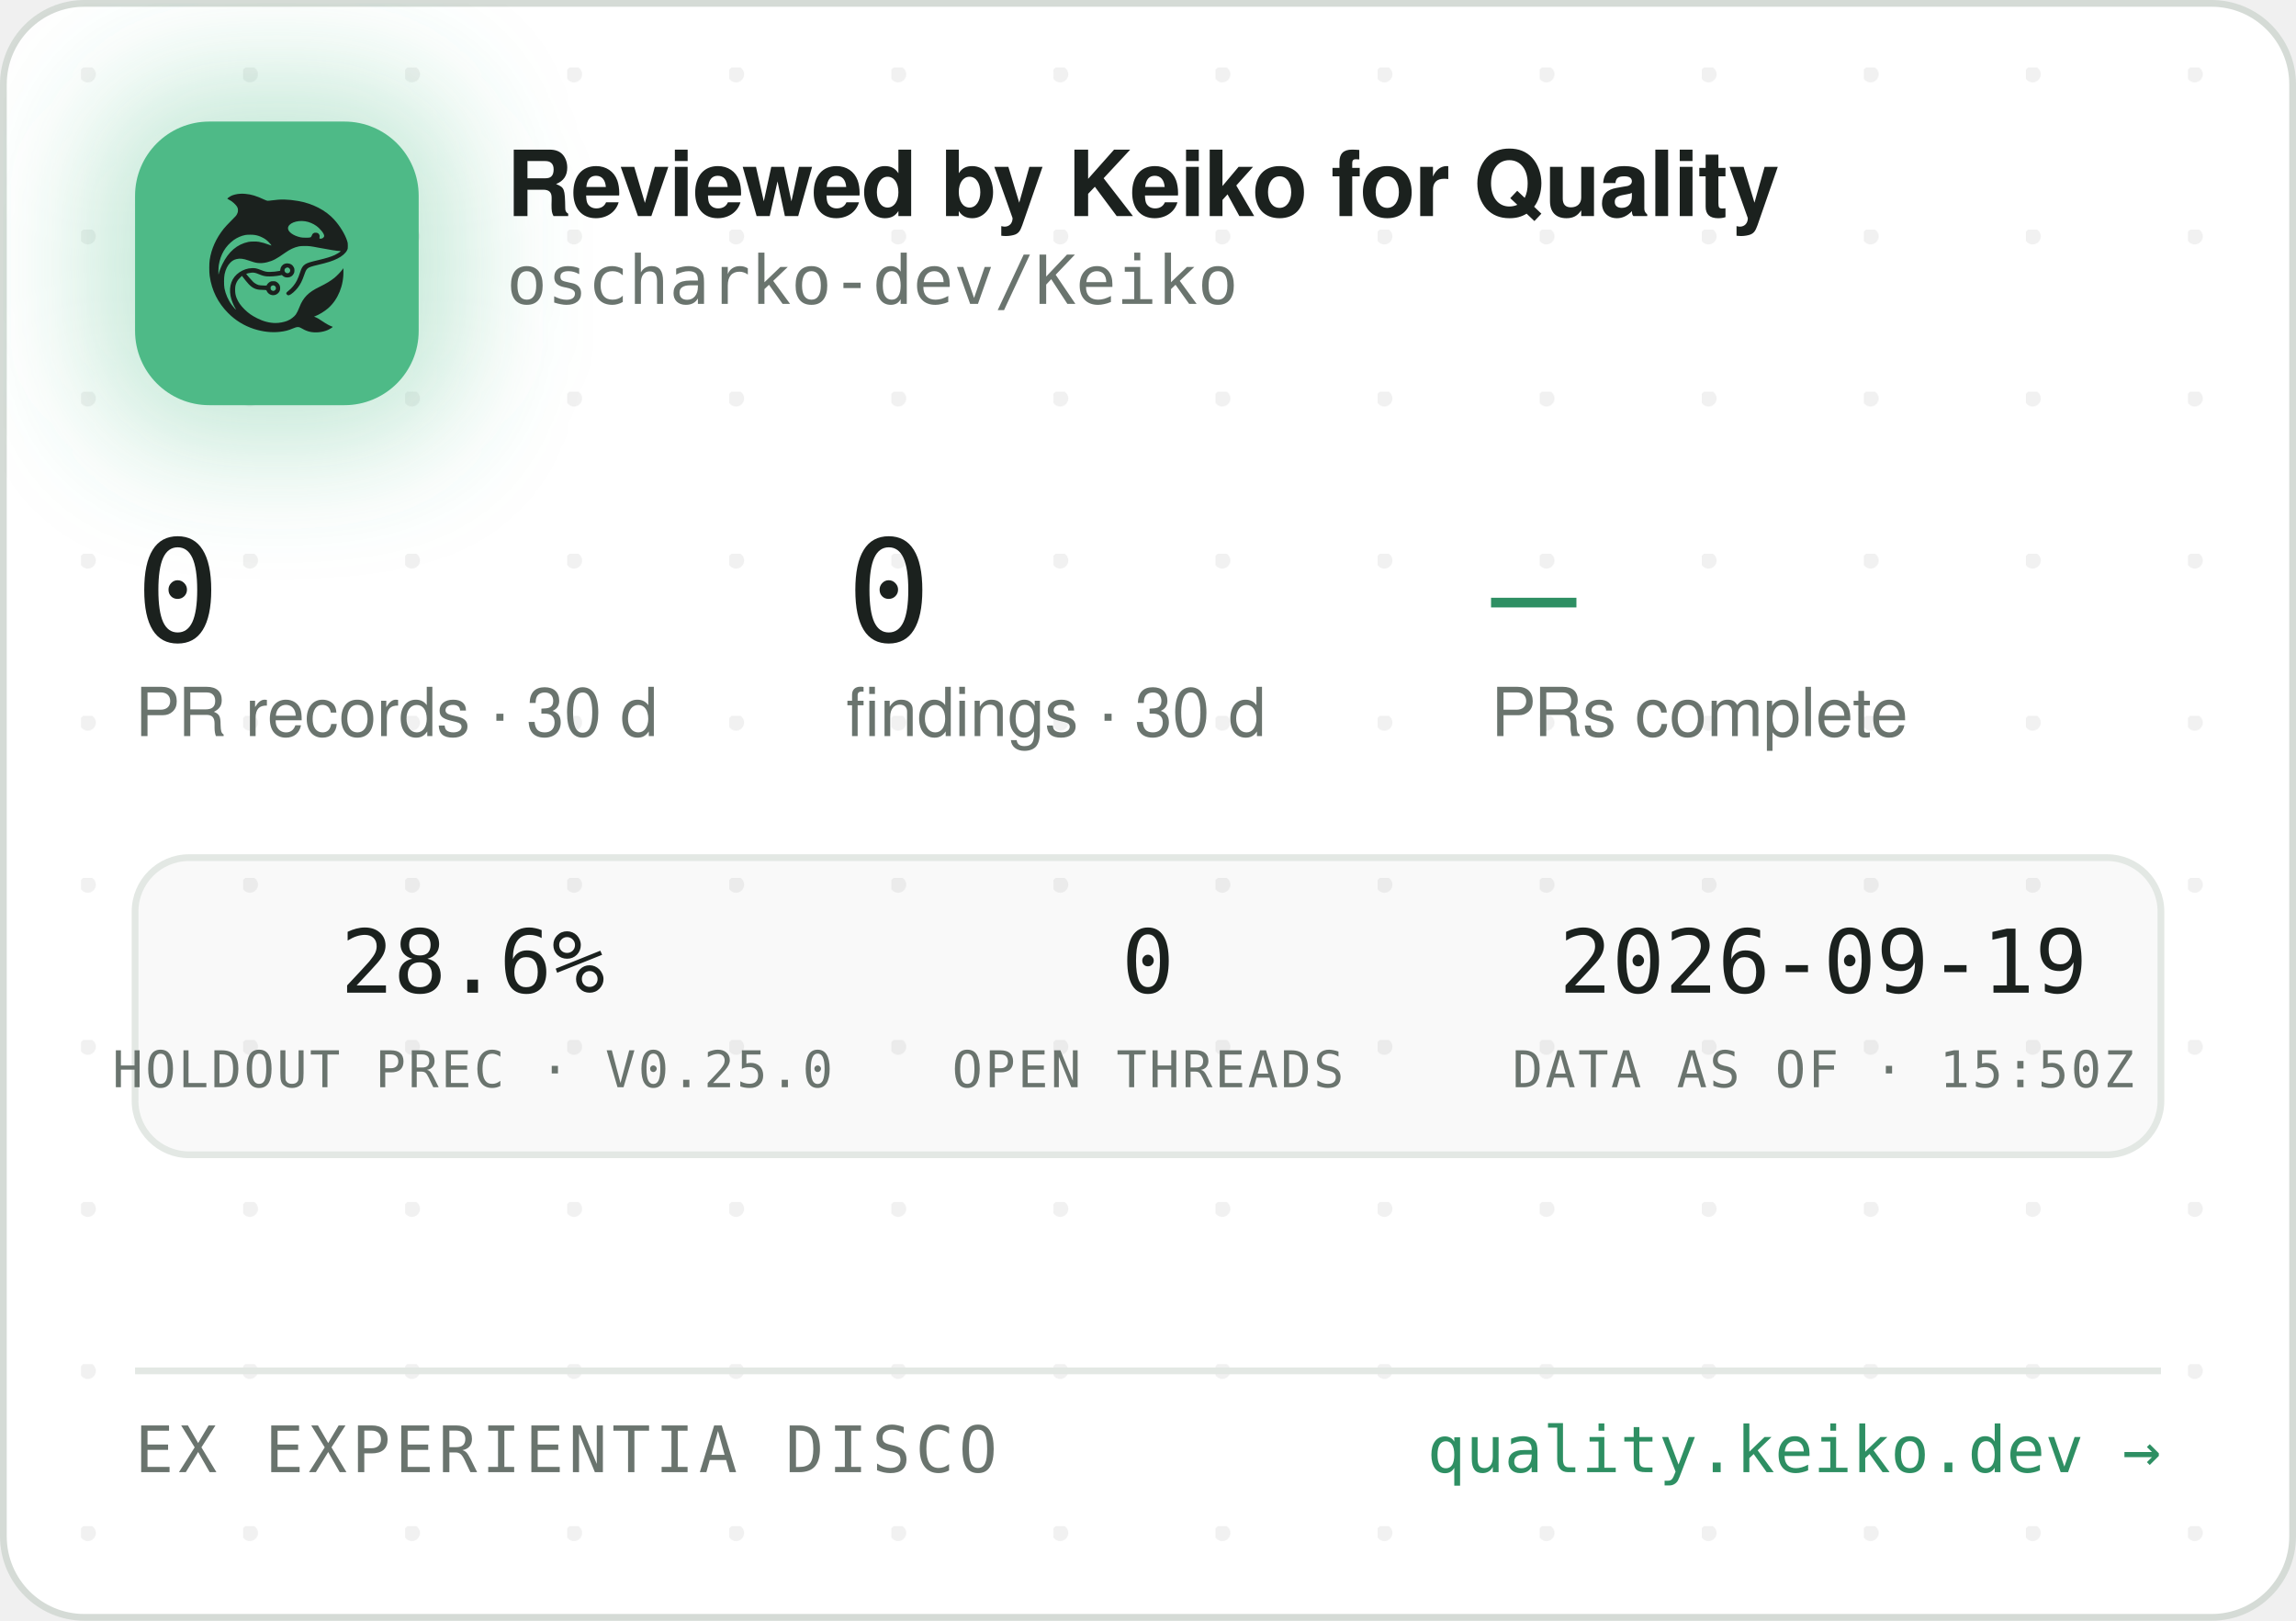
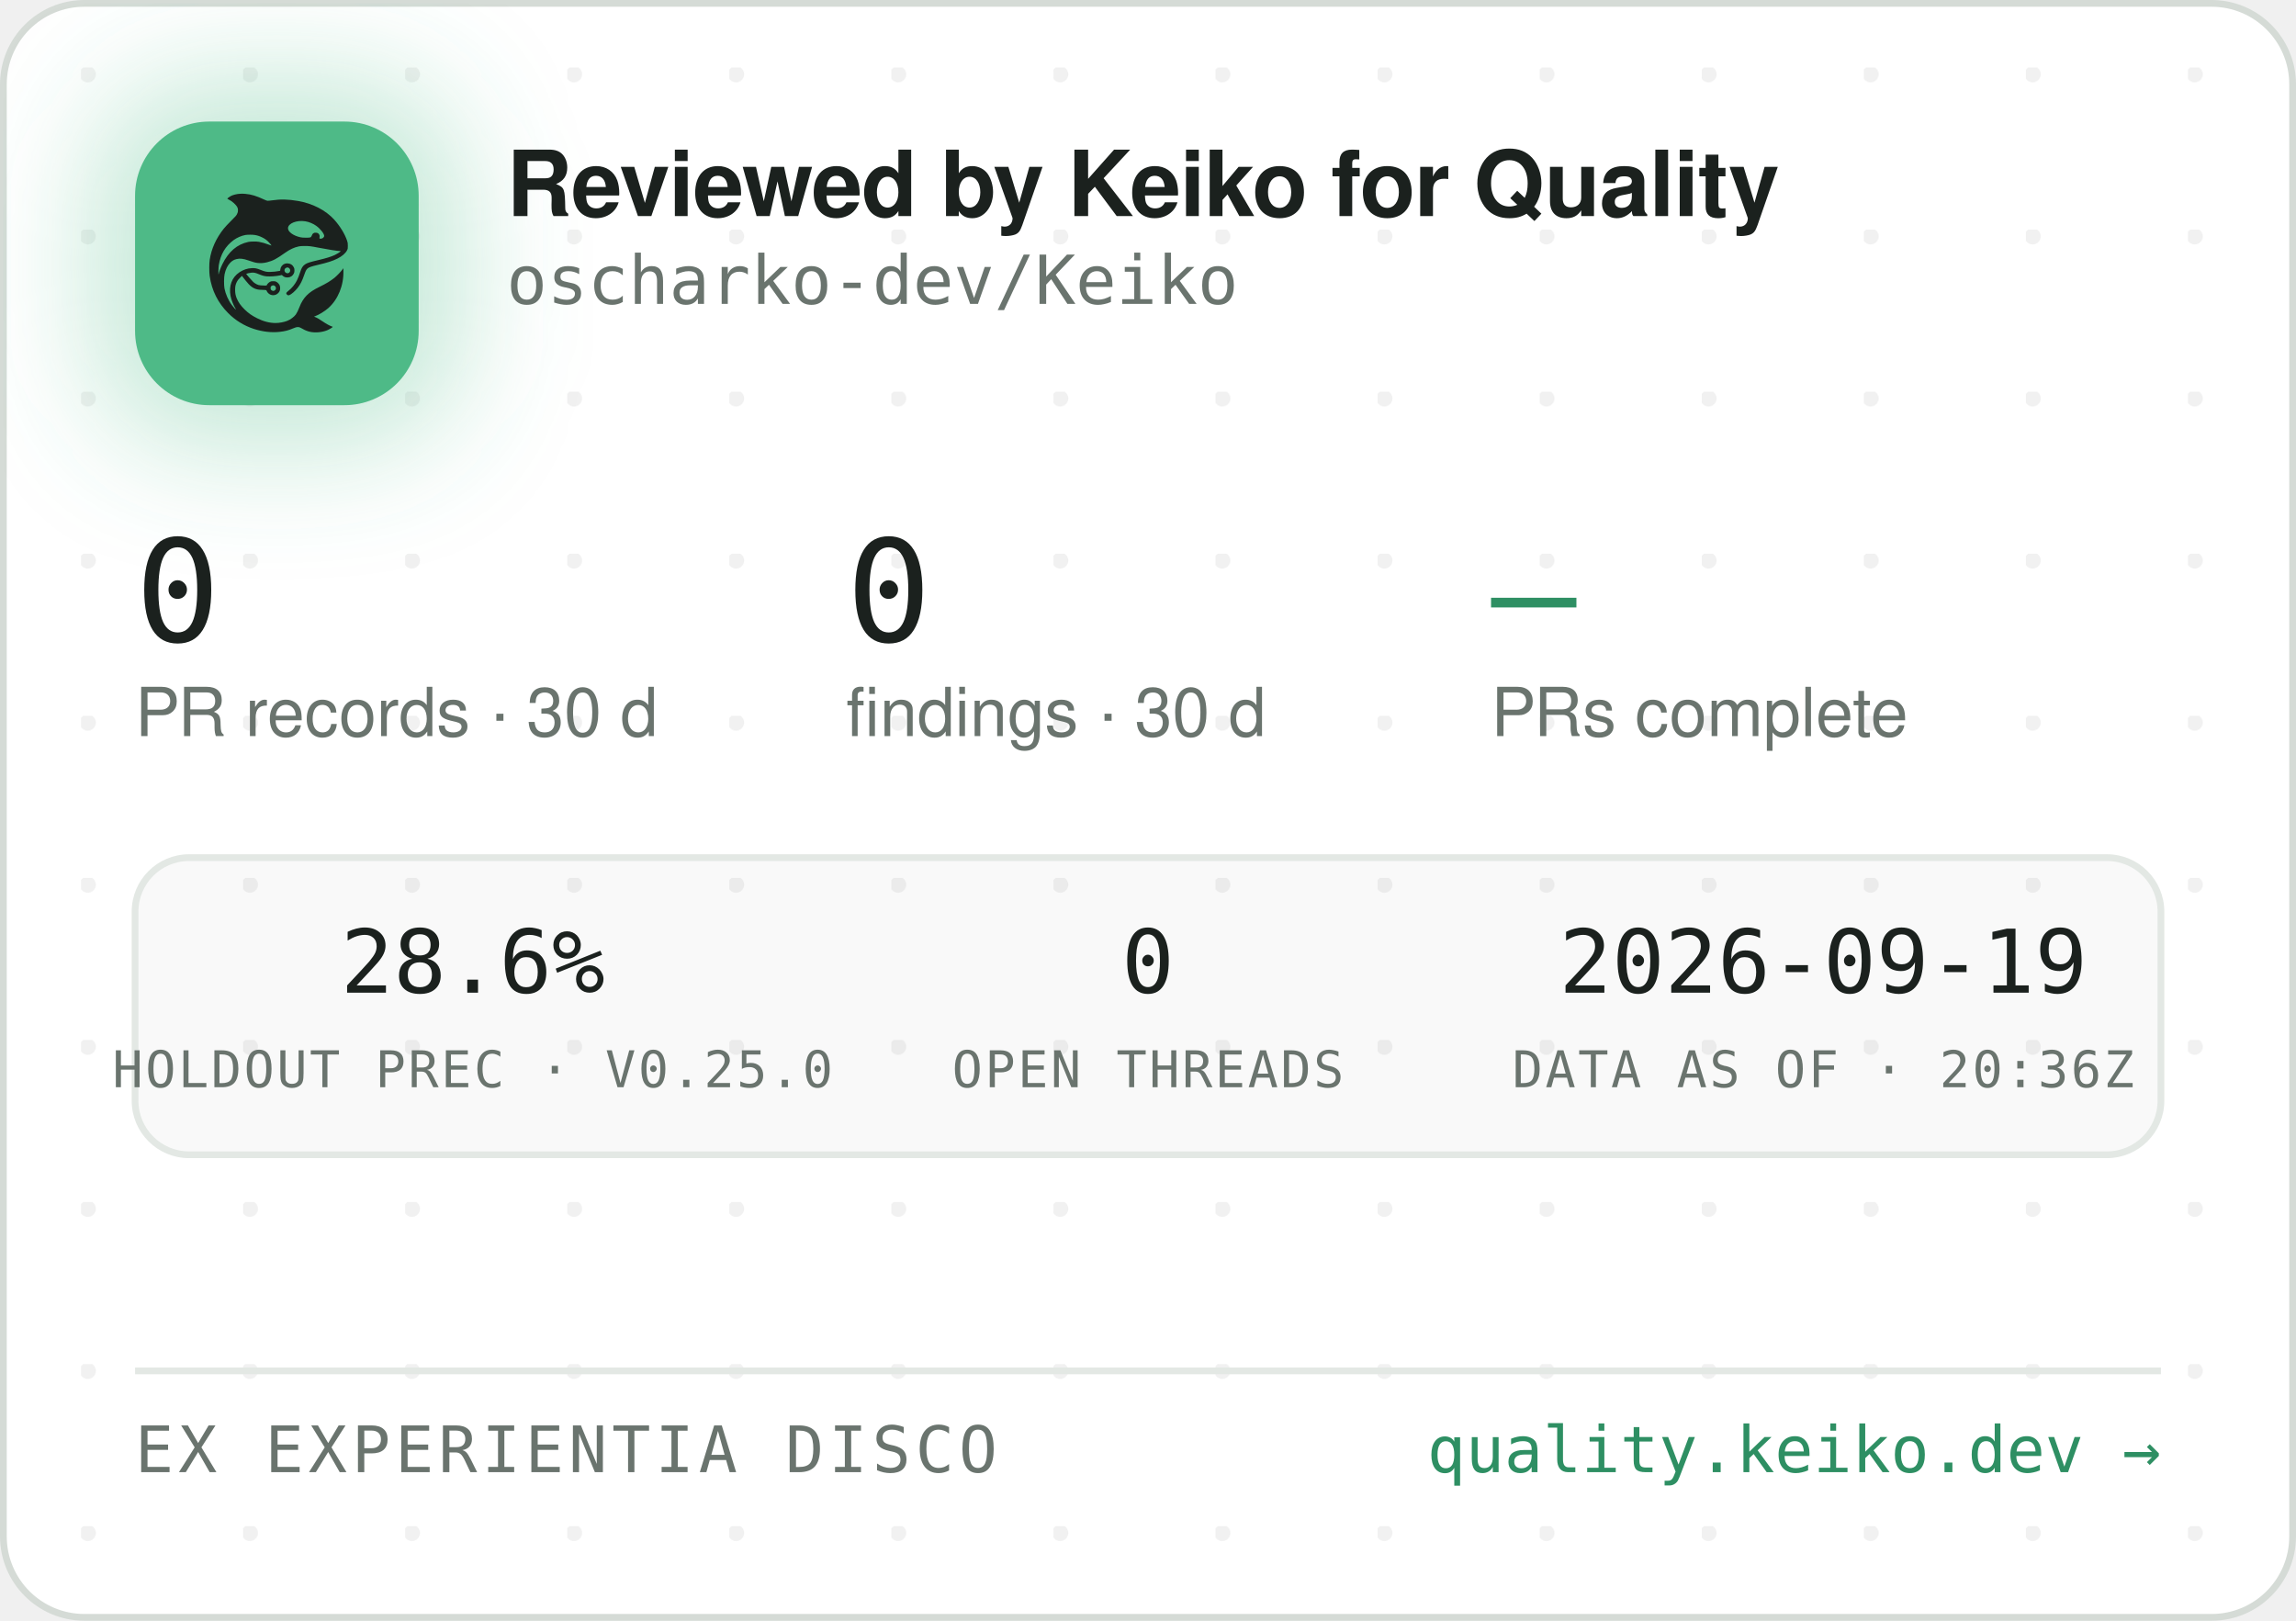
<svg xmlns="http://www.w3.org/2000/svg" width="340" height="240" viewBox="0 0 340 240" role="img" aria-label="Reviewed by Keiko for Quality — oscharko-dev/Keiko">
  <defs>
    <pattern id="dots" width="24" height="24" patternUnits="userSpaceOnUse" x="12" y="10">
      <circle cx="1" cy="1" r="1.2" fill="rgba(27,33,30,0.06)" />
    </pattern>
    <filter id="glow" x="-60%" y="-60%" width="220%" height="220%">
      <feGaussianBlur stdDeviation="9" />
    </filter>
    <clipPath id="card">
      <rect x="0.5" y="0.5" width="339" height="239" rx="12" />
    </clipPath>
  </defs>
  <rect x="0.5" y="0.5" width="339" height="239" rx="12" fill="#FFFFFF" stroke="#D5DBD6" />
  <rect x="0.5" y="0.5" width="339" height="239" rx="12" fill="url(#dots)" />
  <g clip-path="url(#card)">
    <rect x="14" y="12" width="54" height="54" rx="16" fill="rgba(78,186,135,0.35)" filter="url(#glow)" />
    <rect x="20" y="18" width="42" height="42" rx="11" fill="#4EBA87" />
    <g transform="translate(24,22) scale(0.03320312)">
      <g transform="translate(1024 0) scale(-1 1)">
        <g transform="translate(1024, 1024) scale(-0.1, -0.1)" fill="#1B211E" stroke="none">
          <path d="M3465 8223 c-144 -8 -314 -52 -408 -105 -69 -39 -146 -99 -146 -113 0 -5 30 -24 68 -42 146 -70 323 -229 377 -340 25 -49 29 -70 29 -138 -1 -72 -5 -88 -39 -160 -36 -75 -54 -95 -265 -305 -134 -132 -270 -279 -331 -355 -339 -425 -552 -896 -626 -1390 -25 -165 -25 -549 0 -720 92 -645 368 -1196 826 -1655 322 -324 710 -562 1145 -704 389 -126 793 -172 1155 -130 235 27 377 63 579 149 205 87 268 86 423 -7 102 -62 231 -115 335 -138 247 -56 562 -26 794 74 92 40 244 136 232 146 -4 3 -26 12 -48 19 -86 28 -246 116 -385 211 -162 112 -284 182 -357 207 l-48 17 40 15 c185 70 436 223 595 363 438 386 695 1014 678 1663 l-3 120 -50 -70 c-64 -90 -248 -280 -350 -362 -171 -136 -366 -255 -645 -391 -288 -140 -442 -243 -590 -391 -136 -137 -247 -316 -325 -526 -47 -127 -114 -262 -160 -326 -79 -107 -237 -224 -384 -283 -136 -55 -355 -96 -514 -96 -274 0 -548 71 -832 215 -242 123 -375 216 -553 389 -175 171 -287 332 -361 517 -44 114 -63 216 -63 359 0 152 17 233 74 350 35 70 59 102 136 179 l95 94 21 -29 c55 -75 219 -277 277 -338 171 -183 337 -256 582 -256 56 0 126 -3 155 -7 53 -6 54 -7 76 -57 30 -66 97 -128 172 -156 151 -57 318 11 395 160 33 62 34 193 3 261 -30 64 -88 125 -148 157 -44 23 -63 27 -141 27 -78 0 -97 -4 -140 -27 -58 -30 -131 -105 -141 -142 -6 -25 -8 -26 -93 -26 -47 0 -131 5 -186 10 -87 8 -111 15 -182 51 -45 22 -109 66 -143 96 -59 53 -326 361 -319 367 14 11 179 47 241 52 102 9 177 -7 318 -66 158 -66 243 -89 357 -99 157 -12 413 5 582 40 l93 19 44 -39 c59 -52 135 -75 228 -69 117 8 212 72 262 176 23 47 28 71 28 138 0 70 -4 89 -29 138 -55 110 -145 167 -270 174 -65 3 -91 0 -137 -18 -107 -40 -183 -140 -195 -257 l-6 -52 -51 -11 c-104 -23 -285 -41 -411 -42 -149 -1 -211 12 -402 88 -186 74 -256 88 -403 81 -193 -8 -377 -70 -546 -182 -342 -228 -485 -611 -399 -1064 30 -157 119 -388 209 -541 20 -35 35 -64 33 -66 -8 -8 -111 108 -190 214 -154 206 -278 489 -324 737 -28 154 -25 492 6 635 46 216 133 391 256 514 82 82 161 128 271 156 152 39 300 23 529 -57 217 -76 308 -101 410 -114 137 -17 284 -7 426 30 272 70 414 145 809 425 217 153 399 238 610 283 64 14 129 18 265 18 197 0 269 -9 615 -76 461 -89 843 -149 952 -149 41 0 41 0 23 -20 -28 -31 -169 -119 -254 -158 -167 -77 -388 -145 -716 -222 -399 -93 -508 -128 -608 -194 -102 -68 -160 -160 -217 -346 -35 -115 -102 -286 -149 -378 -85 -168 -227 -341 -377 -458 -105 -82 -115 -107 -69 -162 29 -34 65 -44 109 -29 86 29 261 181 371 322 126 162 201 309 295 581 61 176 90 232 145 283 62 57 163 93 470 165 439 104 640 169 863 278 206 100 368 240 434 375 32 67 33 71 33 198 -1 120 -3 138 -34 229 -98 294 -319 655 -573 936 -381 421 -968 723 -1618 834 -448 76 -767 83 -1169 25 -80 -12 -165 -19 -190 -17 -26 3 -90 26 -146 53 -343 162 -576 233 -842 255 -114 9 -141 10 -248 3z m2926 -1227 c164 -27 346 -102 485 -202 181 -129 354 -348 354 -448 0 -64 -75 -126 -154 -126 -60 0 -63 4 -52 70 8 50 7 65 -9 100 -29 64 -74 93 -151 98 -54 4 -70 1 -107 -21 -42 -25 -61 -52 -91 -129 -25 -64 -55 -73 -246 -73 -121 0 -187 5 -248 18 -318 70 -556 242 -556 402 0 218 388 374 775 311z m-2249 -611 c119 -21 208 -50 321 -106 114 -56 177 -100 266 -184 67 -63 157 -173 148 -181 -2 -3 -61 18 -130 45 -131 52 -298 100 -427 122 -113 20 -367 17 -470 -4 -502 -106 -885 -433 -1160 -992 -70 -142 -160 -379 -160 -424 0 -9 -5 -23 -11 -31 -13 -19 -5 316 10 410 80 482 295 846 661 1117 145 107 350 197 522 228 100 18 326 18 430 0z m1485 -1456 c95 -36 119 -159 42 -223 -78 -66 -209 -1 -209 104 0 60 33 100 99 121 36 10 36 10 68 -2z m-591 -822 c29 -26 37 -42 40 -77 6 -54 -9 -86 -55 -117 -41 -28 -70 -29 -119 -4 -44 22 -62 55 -62 112 0 51 13 75 53 99 50 31 101 26 143 -13z" />
        </g>
      </g>
    </g>
    <text x="75" y="32" font-family="-apple-system,'Segoe UI',Helvetica,Arial,sans-serif" font-size="13.5" font-weight="650" letter-spacing="-0.14" fill="#1B211E">Reviewed by Keiko for Quality</text>
    <text x="75" y="45" font-family="'JetBrains Mono',SFMono-Regular,Consolas,Menlo,monospace" font-size="10" fill="#6A746E">oscharko-dev/Keiko</text>
    <text x="20" y="95" font-family="'JetBrains Mono',SFMono-Regular,Consolas,Menlo,monospace" font-size="21" fill="#1B211E">0</text>
    <text x="20" y="109" font-family="-apple-system,'Segoe UI',Helvetica,Arial,sans-serif" font-size="10" fill="#6A746E">PR records · 30 d</text>
    <text x="125.3" y="95" font-family="'JetBrains Mono',SFMono-Regular,Consolas,Menlo,monospace" font-size="21" fill="#1B211E">0</text>
    <text x="125.3" y="109" font-family="-apple-system,'Segoe UI',Helvetica,Arial,sans-serif" font-size="10" fill="#6A746E">findings · 30 d</text>
    <text x="220.8" y="95" font-family="'JetBrains Mono',SFMono-Regular,Consolas,Menlo,monospace" font-size="21" fill="#2E8F63">—</text>
    <text x="220.8" y="109" font-family="-apple-system,'Segoe UI',Helvetica,Arial,sans-serif" font-size="10" fill="#6A746E">PRs complete</text>
    <rect x="20" y="127" width="300" height="44" rx="8" fill="rgba(27,33,30,0.025)" stroke="#E3E8E4" />
    <text x="70" y="147" text-anchor="middle" font-family="'JetBrains Mono',SFMono-Regular,Consolas,Menlo,monospace" font-size="13" fill="#1B211E">28.6%</text>
    <text x="70" y="161" text-anchor="middle" font-family="'JetBrains Mono',SFMono-Regular,Consolas,Menlo,monospace" font-size="7.5" letter-spacing="0.35" fill="#6A746E">HOLDOUT PREC · V0.25.0</text>
    <text x="170" y="147" text-anchor="middle" font-family="'JetBrains Mono',SFMono-Regular,Consolas,Menlo,monospace" font-size="13" fill="#1B211E">0</text>
    <text x="170" y="161" text-anchor="middle" font-family="'JetBrains Mono',SFMono-Regular,Consolas,Menlo,monospace" font-size="7.5" letter-spacing="0.35" fill="#6A746E">OPEN THREADS</text>
    <text x="270" y="147" text-anchor="middle" font-family="'JetBrains Mono',SFMono-Regular,Consolas,Menlo,monospace" font-size="13" fill="#1B211E">2026-09-19</text>
-     <text x="270" y="161" text-anchor="middle" font-family="'JetBrains Mono',SFMono-Regular,Consolas,Menlo,monospace" font-size="7.5" letter-spacing="0.35" fill="#6A746E">DATA AS OF · 15:50Z</text>
+     <text x="270" y="161" text-anchor="middle" font-family="'JetBrains Mono',SFMono-Regular,Consolas,Menlo,monospace" font-size="7.5" letter-spacing="0.35" fill="#6A746E">DATA AS OF · 20:36Z</text>
    <line x1="20" y1="203" x2="320" y2="203" stroke="#E3E8E4" />
    <text x="20" y="218" font-family="'JetBrains Mono',SFMono-Regular,Consolas,Menlo,monospace" font-size="9.5" letter-spacing="0.7" fill="#6A746E">EX EXPERIENTIA DISCO</text>
    <text x="320" y="218" text-anchor="end" font-family="'JetBrains Mono',SFMono-Regular,Consolas,Menlo,monospace" font-size="9.5" fill="#2E8F63">quality.keiko.dev →</text>
  </g>
</svg>
